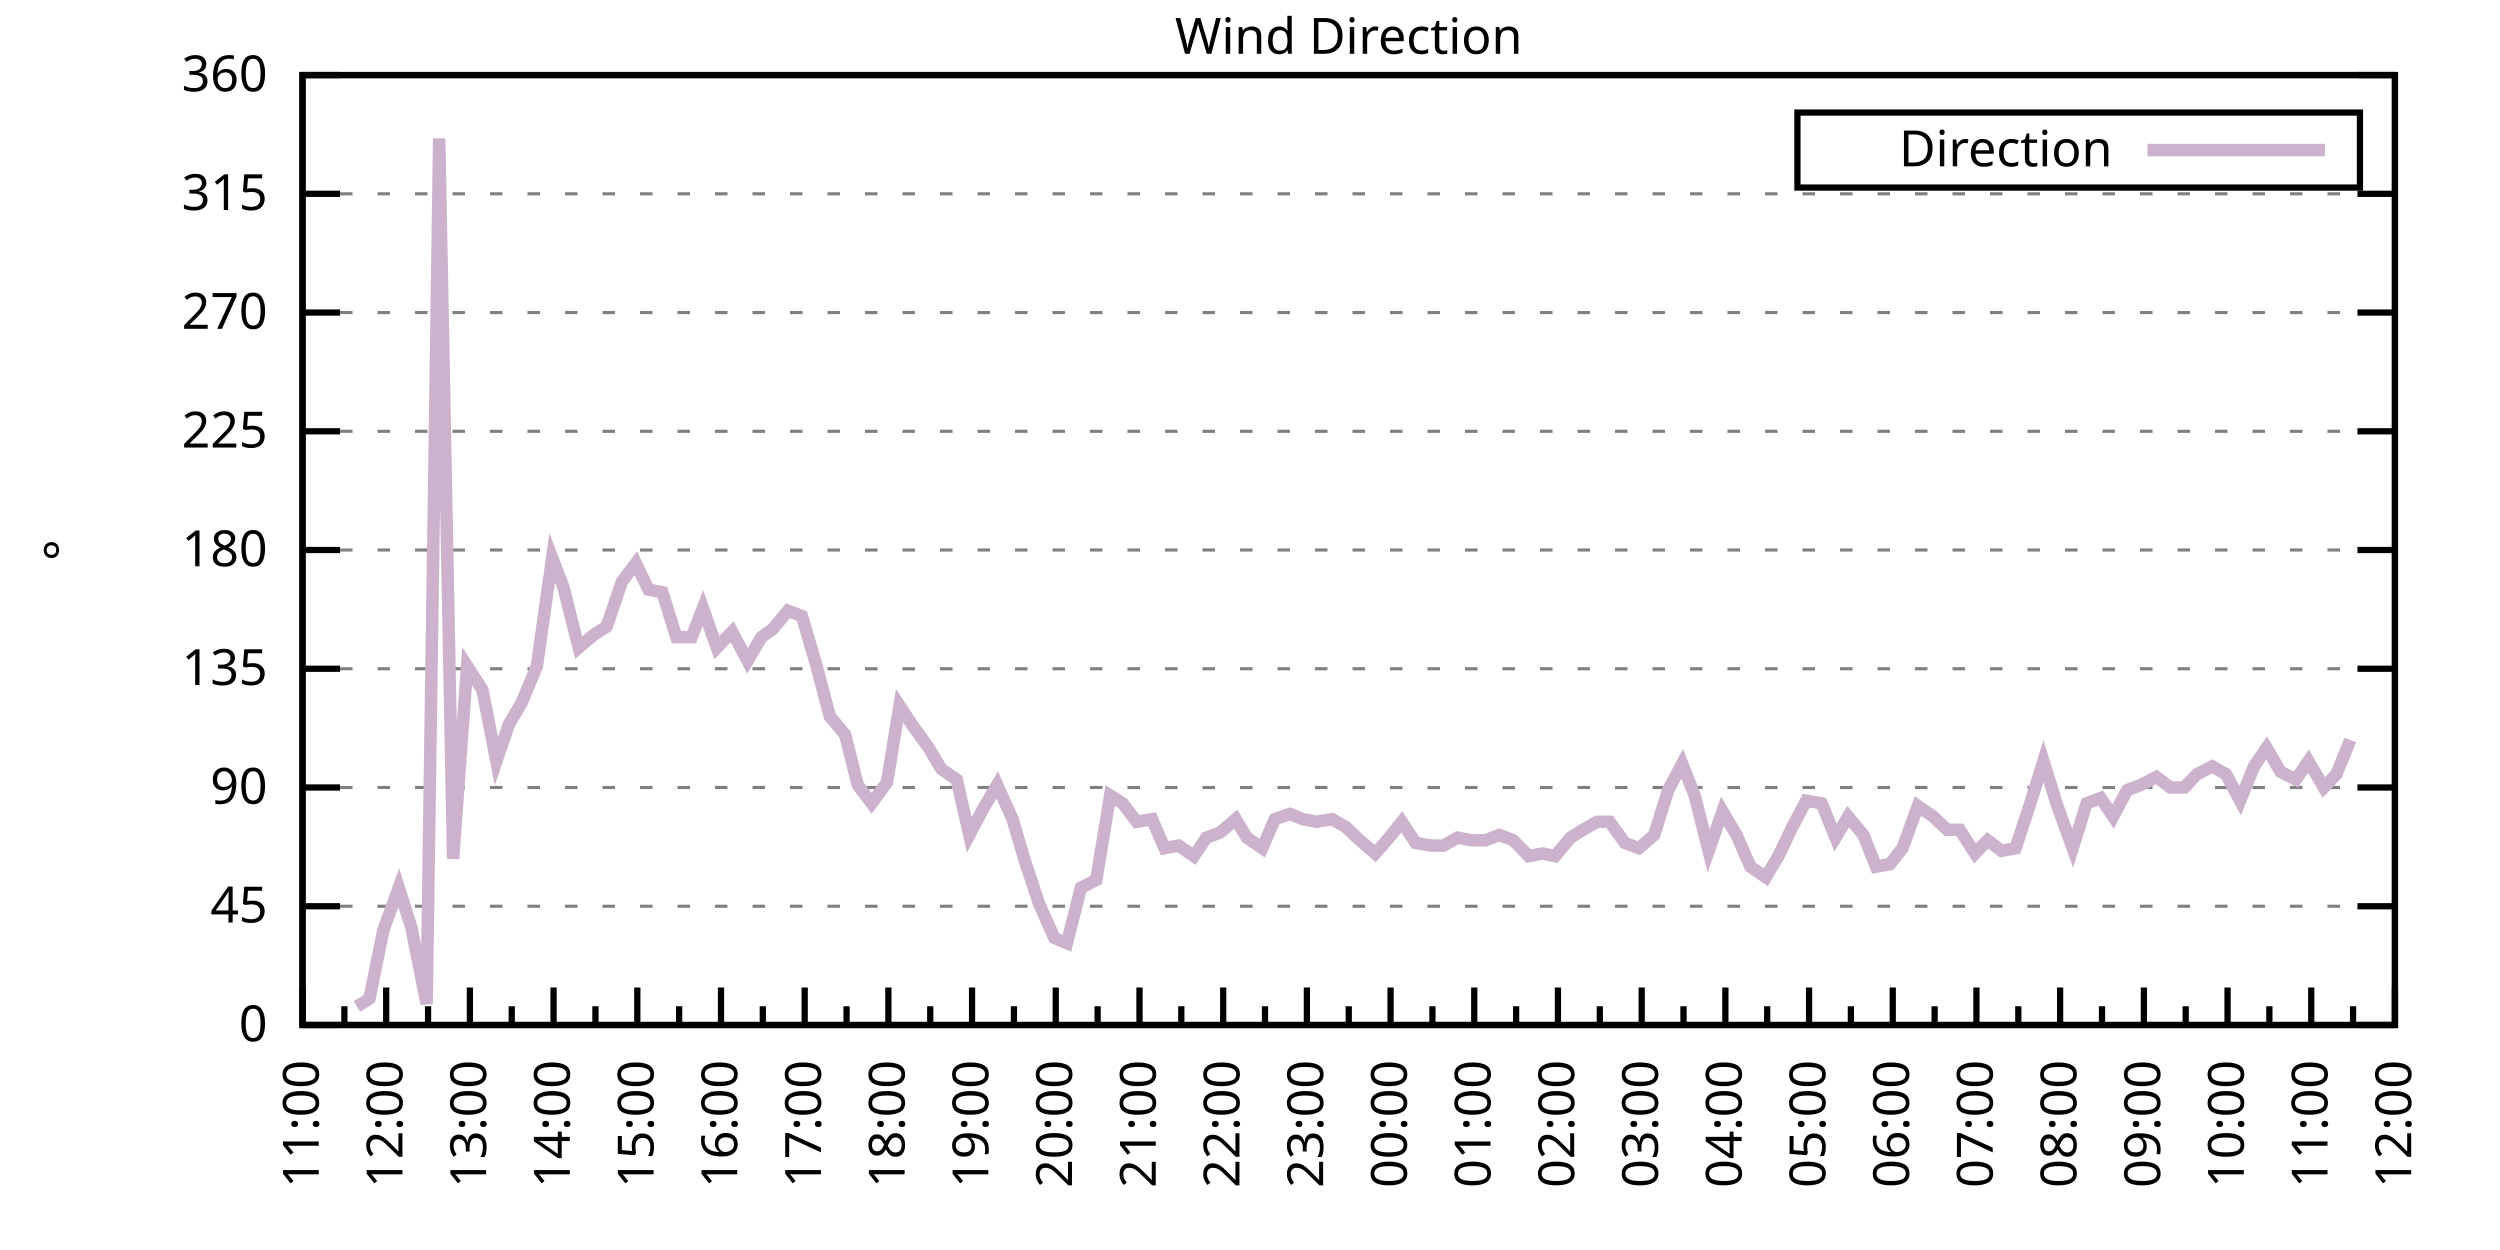
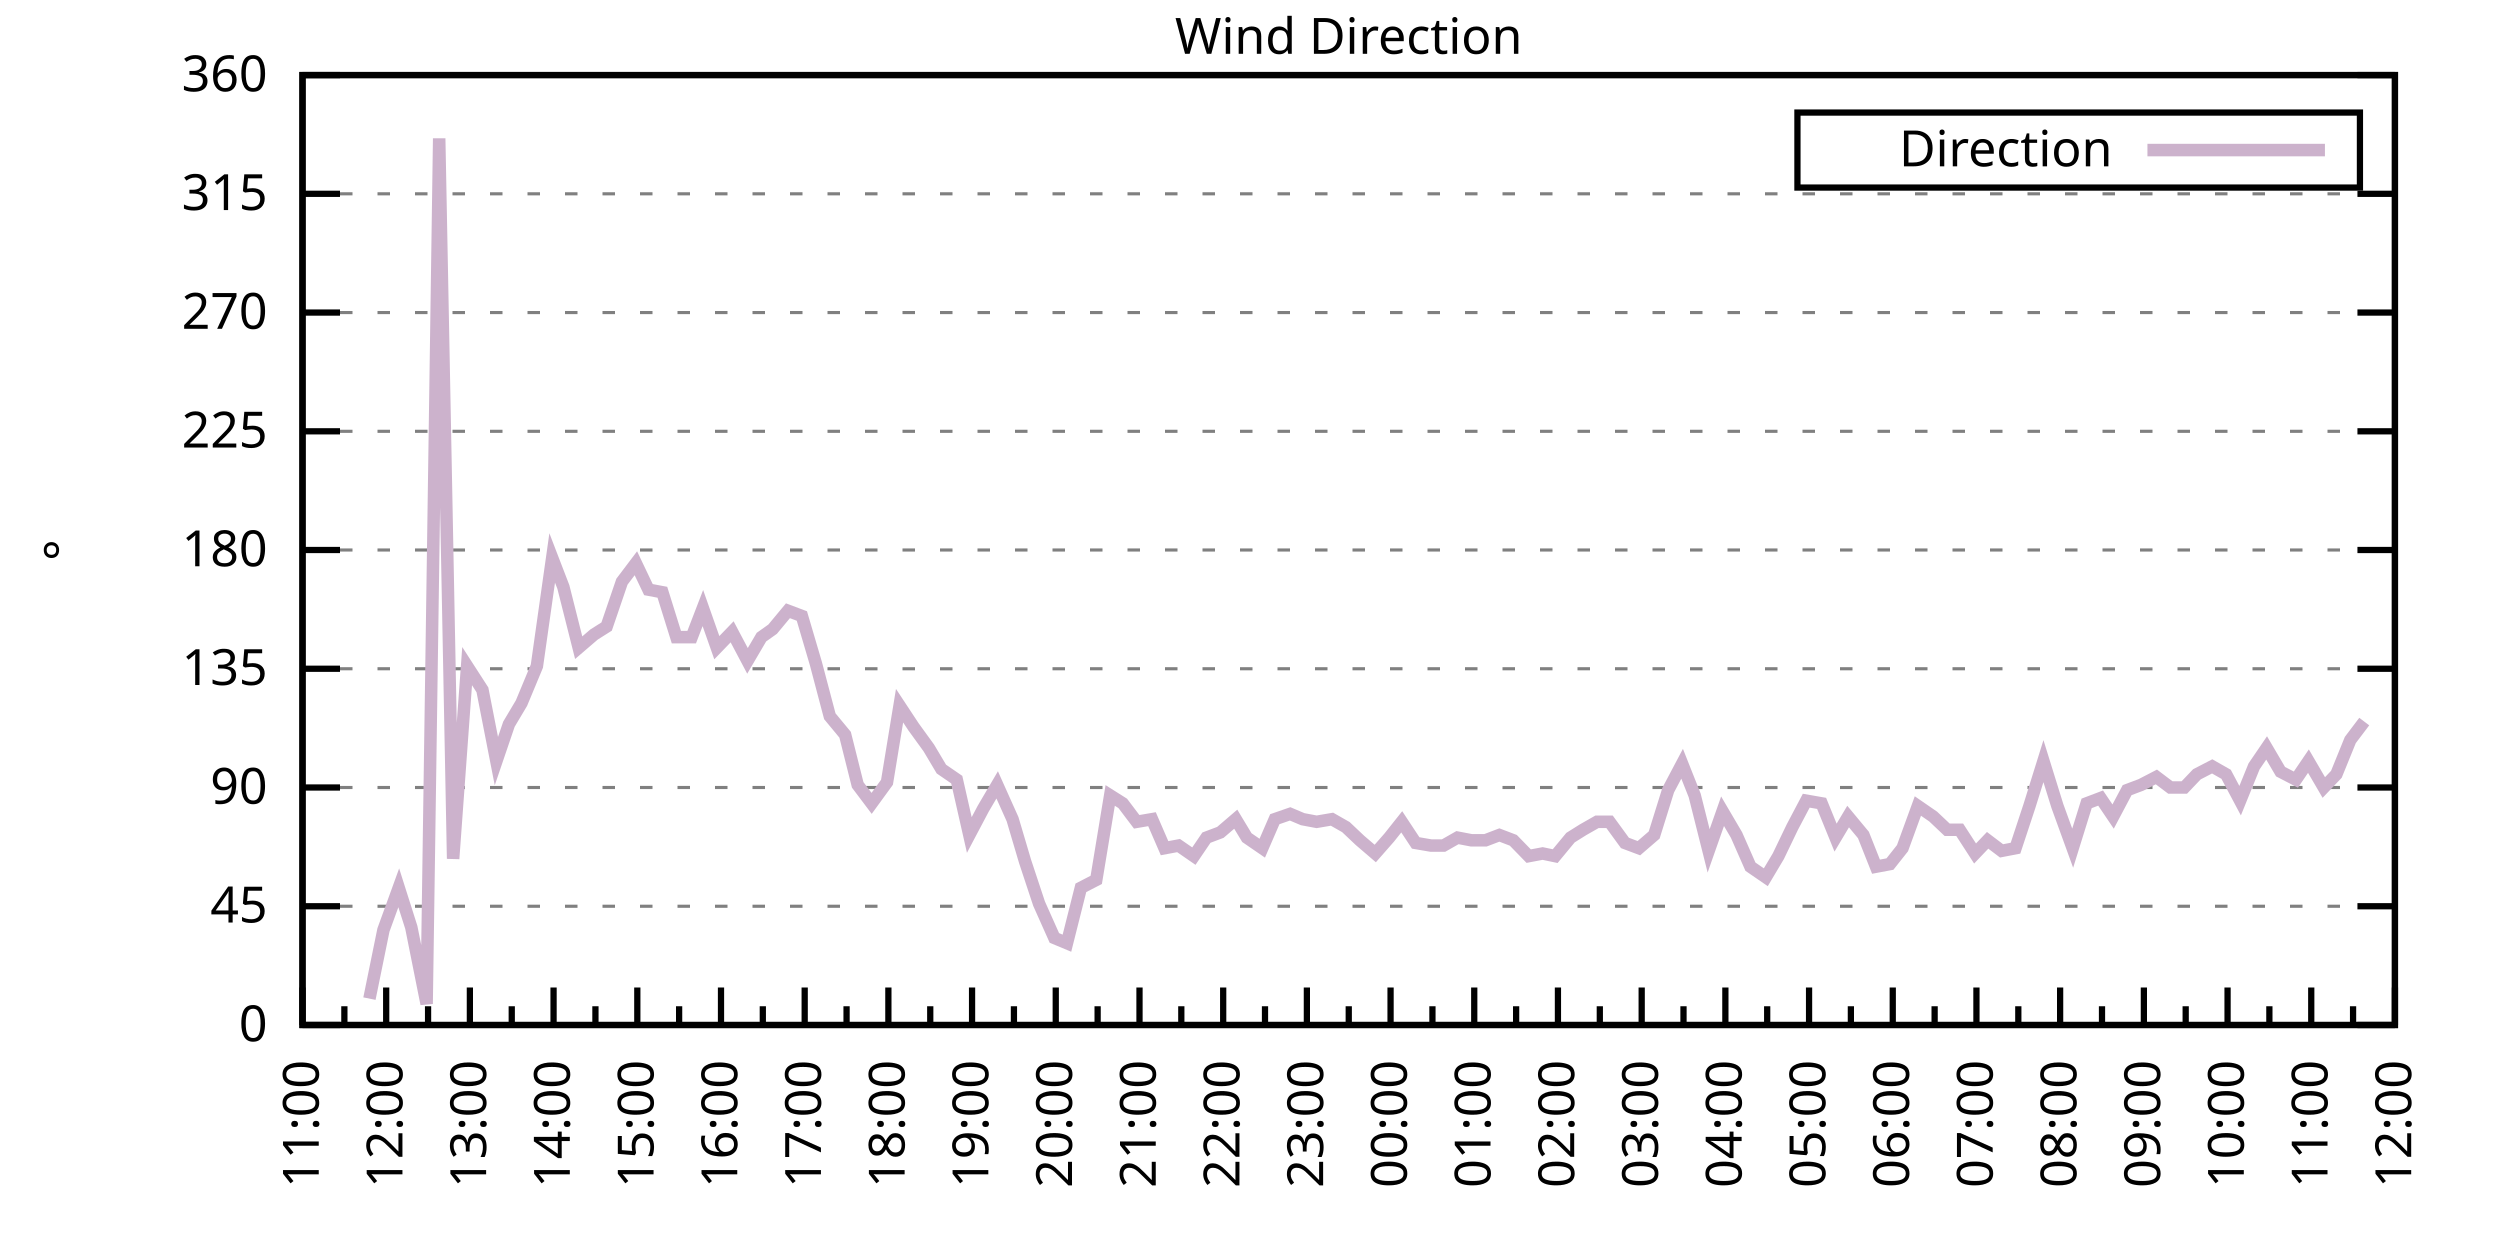
<svg xmlns="http://www.w3.org/2000/svg" xmlns:xlink="http://www.w3.org/1999/xlink" width="400" height="200" viewBox="0 0 400 200">
  <g id="gnuplot_canvas">
    <rect x="0" y="0" width="400" height="200" fill="none" />
    <defs>
      <circle id="gpDot" r="0.5" stroke-width="0.5" stroke="currentColor" />
      <path id="gpPt0" stroke-width="0.333" stroke="currentColor" d="M-1,0 h2 M0,-1 v2" />
      <path id="gpPt1" stroke-width="0.333" stroke="currentColor" d="M-1,-1 L1,1 M1,-1 L-1,1" />
      <path id="gpPt2" stroke-width="0.333" stroke="currentColor" d="M-1,0 L1,0 M0,-1 L0,1 M-1,-1 L1,1 M-1,1 L1,-1" />
      <rect id="gpPt3" stroke-width="0.333" stroke="currentColor" x="-1" y="-1" width="2" height="2" />
      <rect id="gpPt4" stroke-width="0.333" stroke="currentColor" fill="currentColor" x="-1" y="-1" width="2" height="2" />
      <circle id="gpPt5" stroke-width="0.333" stroke="currentColor" cx="0" cy="0" r="1" />
      <use xlink:href="#gpPt5" id="gpPt6" fill="currentColor" stroke="none" />
      <path id="gpPt7" stroke-width="0.333" stroke="currentColor" d="M0,-1.33 L-1.33,0.67 L1.33,0.67 z" />
      <use xlink:href="#gpPt7" id="gpPt8" fill="currentColor" stroke="none" />
      <use xlink:href="#gpPt7" id="gpPt9" stroke="currentColor" transform="rotate(180)" />
      <use xlink:href="#gpPt9" id="gpPt10" fill="currentColor" stroke="none" />
      <use xlink:href="#gpPt3" id="gpPt11" stroke="currentColor" transform="rotate(45)" />
      <use xlink:href="#gpPt11" id="gpPt12" fill="currentColor" stroke="none" />
      <path id="gpPt13" stroke-width="0.333" stroke="currentColor" d="M0,1.330 L1.265,0.411 L0.782,-1.067 L-0.782,-1.076 L-1.265,0.411 z" />
      <use xlink:href="#gpPt13" id="gpPt14" fill="currentColor" stroke="none" />
      <filter id="textbox" filterUnits="objectBoundingBox" x="0" y="0" height="1" width="1">
        <feFlood flood-color="white" flood-opacity="1" result="bgnd" />
        <feComposite in="SourceGraphic" in2="bgnd" operator="atop" />
      </filter>
      <filter id="greybox" filterUnits="objectBoundingBox" x="0" y="0" height="1" width="1">
        <feFlood flood-color="lightgrey" flood-opacity="1" result="grey" />
        <feComposite in="SourceGraphic" in2="grey" operator="atop" />
      </filter>
    </defs>
    <g fill="none" color="white" stroke="currentColor" stroke-width="1.00" stroke-linecap="butt" stroke-linejoin="miter">
</g>
    <g fill="none" color="black" stroke="currentColor" stroke-width="1.00" stroke-linecap="butt" stroke-linejoin="miter">
      <g stroke="none" shape-rendering="crispEdges">
        <polygon fill="rgb(255, 255, 255)" points="48.40,164.00 383.18,164.00 383.18,12.02 48.40,12.02 " />
      </g>
    </g>
    <g fill="none" color="black" stroke="currentColor" stroke-width="1.00" stroke-linecap="butt" stroke-linejoin="miter">
</g>
    <g fill="none" color="black" stroke="black" stroke-width="0.50" stroke-linecap="butt" stroke-linejoin="miter">
</g>
    <g fill="none" color="gray" stroke="currentColor" stroke-width="0.50" stroke-linecap="butt" stroke-linejoin="miter">
      <path stroke="gray" stroke-dasharray="2,4" class="gridline" d="M48.40,164.00 L383.19,164.00  " />
    </g>
    <g fill="none" color="gray" stroke="gray" stroke-width="1.00" stroke-linecap="butt" stroke-linejoin="miter">
</g>
    <g fill="none" color="black" stroke="currentColor" stroke-width="1.00" stroke-linecap="butt" stroke-linejoin="miter">
      <path stroke="black" d="M48.40,164.00 L54.40,164.00 M383.19,164.00 L377.19,164.00  " />
      <g transform="translate(42.80,166.60)" stroke="none" fill="black" font-family="Sans" font-size="8.00" text-anchor="end">
        <text>
          <tspan font-family="Sans"> 0</tspan>
        </text>
      </g>
    </g>
    <g fill="none" color="black" stroke="currentColor" stroke-width="1.00" stroke-linecap="butt" stroke-linejoin="miter">
</g>
    <g fill="none" color="black" stroke="black" stroke-width="0.50" stroke-linecap="butt" stroke-linejoin="miter">
</g>
    <g fill="none" color="gray" stroke="currentColor" stroke-width="0.50" stroke-linecap="butt" stroke-linejoin="miter">
      <path stroke="gray" stroke-dasharray="2,4" class="gridline" d="M48.40,145.00 L383.19,145.00  " />
    </g>
    <g fill="none" color="gray" stroke="gray" stroke-width="1.00" stroke-linecap="butt" stroke-linejoin="miter">
</g>
    <g fill="none" color="black" stroke="currentColor" stroke-width="1.00" stroke-linecap="butt" stroke-linejoin="miter">
      <path stroke="black" d="M48.40,145.00 L54.40,145.00 M383.19,145.00 L377.19,145.00  " />
      <g transform="translate(42.80,147.60)" stroke="none" fill="black" font-family="Sans" font-size="8.00" text-anchor="end">
        <text>
          <tspan font-family="Sans"> 45</tspan>
        </text>
      </g>
    </g>
    <g fill="none" color="black" stroke="currentColor" stroke-width="1.00" stroke-linecap="butt" stroke-linejoin="miter">
</g>
    <g fill="none" color="black" stroke="black" stroke-width="0.50" stroke-linecap="butt" stroke-linejoin="miter">
</g>
    <g fill="none" color="gray" stroke="currentColor" stroke-width="0.50" stroke-linecap="butt" stroke-linejoin="miter">
      <path stroke="gray" stroke-dasharray="2,4" class="gridline" d="M48.40,126.00 L383.19,126.00  " />
    </g>
    <g fill="none" color="gray" stroke="gray" stroke-width="1.00" stroke-linecap="butt" stroke-linejoin="miter">
</g>
    <g fill="none" color="black" stroke="currentColor" stroke-width="1.00" stroke-linecap="butt" stroke-linejoin="miter">
      <path stroke="black" d="M48.40,126.00 L54.40,126.00 M383.19,126.00 L377.19,126.00  " />
      <g transform="translate(42.80,128.60)" stroke="none" fill="black" font-family="Sans" font-size="8.00" text-anchor="end">
        <text>
          <tspan font-family="Sans"> 90</tspan>
        </text>
      </g>
    </g>
    <g fill="none" color="black" stroke="currentColor" stroke-width="1.00" stroke-linecap="butt" stroke-linejoin="miter">
</g>
    <g fill="none" color="black" stroke="black" stroke-width="0.50" stroke-linecap="butt" stroke-linejoin="miter">
</g>
    <g fill="none" color="gray" stroke="currentColor" stroke-width="0.50" stroke-linecap="butt" stroke-linejoin="miter">
      <path stroke="gray" stroke-dasharray="2,4" class="gridline" d="M48.40,107.00 L383.19,107.00  " />
    </g>
    <g fill="none" color="gray" stroke="gray" stroke-width="1.00" stroke-linecap="butt" stroke-linejoin="miter">
</g>
    <g fill="none" color="black" stroke="currentColor" stroke-width="1.00" stroke-linecap="butt" stroke-linejoin="miter">
      <path stroke="black" d="M48.40,107.00 L54.40,107.00 M383.19,107.00 L377.19,107.00  " />
      <g transform="translate(42.80,109.60)" stroke="none" fill="black" font-family="Sans" font-size="8.00" text-anchor="end">
        <text>
          <tspan font-family="Sans"> 135</tspan>
        </text>
      </g>
    </g>
    <g fill="none" color="black" stroke="currentColor" stroke-width="1.00" stroke-linecap="butt" stroke-linejoin="miter">
</g>
    <g fill="none" color="black" stroke="black" stroke-width="0.50" stroke-linecap="butt" stroke-linejoin="miter">
</g>
    <g fill="none" color="gray" stroke="currentColor" stroke-width="0.50" stroke-linecap="butt" stroke-linejoin="miter">
      <path stroke="gray" stroke-dasharray="2,4" class="gridline" d="M48.40,88.00 L383.19,88.00  " />
    </g>
    <g fill="none" color="gray" stroke="gray" stroke-width="1.00" stroke-linecap="butt" stroke-linejoin="miter">
</g>
    <g fill="none" color="black" stroke="currentColor" stroke-width="1.00" stroke-linecap="butt" stroke-linejoin="miter">
      <path stroke="black" d="M48.40,88.00 L54.40,88.00 M383.19,88.00 L377.19,88.00  " />
      <g transform="translate(42.80,90.60)" stroke="none" fill="black" font-family="Sans" font-size="8.00" text-anchor="end">
        <text>
          <tspan font-family="Sans"> 180</tspan>
        </text>
      </g>
    </g>
    <g fill="none" color="black" stroke="currentColor" stroke-width="1.00" stroke-linecap="butt" stroke-linejoin="miter">
</g>
    <g fill="none" color="black" stroke="black" stroke-width="0.50" stroke-linecap="butt" stroke-linejoin="miter">
</g>
    <g fill="none" color="gray" stroke="currentColor" stroke-width="0.50" stroke-linecap="butt" stroke-linejoin="miter">
      <path stroke="gray" stroke-dasharray="2,4" class="gridline" d="M48.40,69.01 L383.19,69.01  " />
    </g>
    <g fill="none" color="gray" stroke="gray" stroke-width="1.00" stroke-linecap="butt" stroke-linejoin="miter">
</g>
    <g fill="none" color="black" stroke="currentColor" stroke-width="1.00" stroke-linecap="butt" stroke-linejoin="miter">
      <path stroke="black" d="M48.40,69.01 L54.40,69.01 M383.19,69.01 L377.19,69.01  " />
      <g transform="translate(42.80,71.61)" stroke="none" fill="black" font-family="Sans" font-size="8.00" text-anchor="end">
        <text>
          <tspan font-family="Sans"> 225</tspan>
        </text>
      </g>
    </g>
    <g fill="none" color="black" stroke="currentColor" stroke-width="1.00" stroke-linecap="butt" stroke-linejoin="miter">
</g>
    <g fill="none" color="black" stroke="black" stroke-width="0.50" stroke-linecap="butt" stroke-linejoin="miter">
</g>
    <g fill="none" color="gray" stroke="currentColor" stroke-width="0.50" stroke-linecap="butt" stroke-linejoin="miter">
      <path stroke="gray" stroke-dasharray="2,4" class="gridline" d="M48.40,50.01 L383.19,50.01  " />
    </g>
    <g fill="none" color="gray" stroke="gray" stroke-width="1.00" stroke-linecap="butt" stroke-linejoin="miter">
</g>
    <g fill="none" color="black" stroke="currentColor" stroke-width="1.00" stroke-linecap="butt" stroke-linejoin="miter">
      <path stroke="black" d="M48.40,50.01 L54.40,50.01 M383.19,50.01 L377.19,50.01  " />
      <g transform="translate(42.80,52.61)" stroke="none" fill="black" font-family="Sans" font-size="8.00" text-anchor="end">
        <text>
          <tspan font-family="Sans"> 270</tspan>
        </text>
      </g>
    </g>
    <g fill="none" color="black" stroke="currentColor" stroke-width="1.00" stroke-linecap="butt" stroke-linejoin="miter">
</g>
    <g fill="none" color="black" stroke="black" stroke-width="0.50" stroke-linecap="butt" stroke-linejoin="miter">
</g>
    <g fill="none" color="gray" stroke="currentColor" stroke-width="0.50" stroke-linecap="butt" stroke-linejoin="miter">
      <path stroke="gray" stroke-dasharray="2,4" class="gridline" d="M48.40,31.01 L383.19,31.01  " />
    </g>
    <g fill="none" color="gray" stroke="gray" stroke-width="1.00" stroke-linecap="butt" stroke-linejoin="miter">
</g>
    <g fill="none" color="black" stroke="currentColor" stroke-width="1.00" stroke-linecap="butt" stroke-linejoin="miter">
      <path stroke="black" d="M48.40,31.01 L54.40,31.01 M383.19,31.01 L377.19,31.01  " />
      <g transform="translate(42.80,33.61)" stroke="none" fill="black" font-family="Sans" font-size="8.00" text-anchor="end">
        <text>
          <tspan font-family="Sans"> 315</tspan>
        </text>
      </g>
    </g>
    <g fill="none" color="black" stroke="currentColor" stroke-width="1.00" stroke-linecap="butt" stroke-linejoin="miter">
</g>
    <g fill="none" color="black" stroke="black" stroke-width="0.50" stroke-linecap="butt" stroke-linejoin="miter">
</g>
    <g fill="none" color="gray" stroke="currentColor" stroke-width="0.50" stroke-linecap="butt" stroke-linejoin="miter">
      <path stroke="gray" stroke-dasharray="2,4" class="gridline" d="M48.40,12.01 L383.19,12.01  " />
    </g>
    <g fill="none" color="gray" stroke="gray" stroke-width="1.00" stroke-linecap="butt" stroke-linejoin="miter">
</g>
    <g fill="none" color="black" stroke="currentColor" stroke-width="1.00" stroke-linecap="butt" stroke-linejoin="miter">
      <path stroke="black" d="M48.40,12.01 L54.40,12.01 M383.19,12.01 L377.19,12.01  " />
      <g transform="translate(42.80,14.61)" stroke="none" fill="black" font-family="Sans" font-size="8.00" text-anchor="end">
        <text>
          <tspan font-family="Sans"> 360</tspan>
        </text>
      </g>
    </g>
    <g fill="none" color="black" stroke="currentColor" stroke-width="1.00" stroke-linecap="butt" stroke-linejoin="miter">
      <path stroke="black" d="M48.40,164.00 L48.40,158.00  " />
      <g transform="translate(51.00,169.60) rotate(270)" stroke="none" fill="black" font-family="Sans" font-size="8.00" text-anchor="end">
        <text>
          <tspan font-family="Sans">11:00</tspan>
        </text>
      </g>
    </g>
    <g fill="none" color="black" stroke="currentColor" stroke-width="1.00" stroke-linecap="butt" stroke-linejoin="miter">
      <path stroke="black" d="M55.10,164.00 L55.10,161.00 M61.79,164.00 L61.79,158.00  " />
      <g transform="translate(64.39,169.60) rotate(270)" stroke="none" fill="black" font-family="Sans" font-size="8.00" text-anchor="end">
        <text>
          <tspan font-family="Sans">12:00</tspan>
        </text>
      </g>
    </g>
    <g fill="none" color="black" stroke="currentColor" stroke-width="1.00" stroke-linecap="butt" stroke-linejoin="miter">
      <path stroke="black" d="M68.49,164.00 L68.49,161.00 M75.18,164.00 L75.18,158.00  " />
      <g transform="translate(77.78,169.60) rotate(270)" stroke="none" fill="black" font-family="Sans" font-size="8.00" text-anchor="end">
        <text>
          <tspan font-family="Sans">13:00</tspan>
        </text>
      </g>
    </g>
    <g fill="none" color="black" stroke="currentColor" stroke-width="1.00" stroke-linecap="butt" stroke-linejoin="miter">
      <path stroke="black" d="M81.88,164.00 L81.88,161.00 M88.57,164.00 L88.57,158.00  " />
      <g transform="translate(91.17,169.60) rotate(270)" stroke="none" fill="black" font-family="Sans" font-size="8.00" text-anchor="end">
        <text>
          <tspan font-family="Sans">14:00</tspan>
        </text>
      </g>
    </g>
    <g fill="none" color="black" stroke="currentColor" stroke-width="1.00" stroke-linecap="butt" stroke-linejoin="miter">
      <path stroke="black" d="M95.27,164.00 L95.27,161.00 M101.97,164.00 L101.97,158.00  " />
      <g transform="translate(104.57,169.60) rotate(270)" stroke="none" fill="black" font-family="Sans" font-size="8.00" text-anchor="end">
        <text>
          <tspan font-family="Sans">15:00</tspan>
        </text>
      </g>
    </g>
    <g fill="none" color="black" stroke="currentColor" stroke-width="1.00" stroke-linecap="butt" stroke-linejoin="miter">
      <path stroke="black" d="M108.66,164.00 L108.66,161.00 M115.36,164.00 L115.36,158.00  " />
      <g transform="translate(117.96,169.60) rotate(270)" stroke="none" fill="black" font-family="Sans" font-size="8.00" text-anchor="end">
        <text>
          <tspan font-family="Sans">16:00</tspan>
        </text>
      </g>
    </g>
    <g fill="none" color="black" stroke="currentColor" stroke-width="1.00" stroke-linecap="butt" stroke-linejoin="miter">
      <path stroke="black" d="M122.05,164.00 L122.05,161.00 M128.75,164.00 L128.75,158.00  " />
      <g transform="translate(131.35,169.60) rotate(270)" stroke="none" fill="black" font-family="Sans" font-size="8.00" text-anchor="end">
        <text>
          <tspan font-family="Sans">17:00</tspan>
        </text>
      </g>
    </g>
    <g fill="none" color="black" stroke="currentColor" stroke-width="1.00" stroke-linecap="butt" stroke-linejoin="miter">
      <path stroke="black" d="M135.45,164.00 L135.45,161.00 M142.14,164.00 L142.14,158.00  " />
      <g transform="translate(144.74,169.60) rotate(270)" stroke="none" fill="black" font-family="Sans" font-size="8.00" text-anchor="end">
        <text>
          <tspan font-family="Sans">18:00</tspan>
        </text>
      </g>
    </g>
    <g fill="none" color="black" stroke="currentColor" stroke-width="1.00" stroke-linecap="butt" stroke-linejoin="miter">
      <path stroke="black" d="M148.84,164.00 L148.84,161.00 M155.53,164.00 L155.53,158.00  " />
      <g transform="translate(158.13,169.60) rotate(270)" stroke="none" fill="black" font-family="Sans" font-size="8.00" text-anchor="end">
        <text>
          <tspan font-family="Sans">19:00</tspan>
        </text>
      </g>
    </g>
    <g fill="none" color="black" stroke="currentColor" stroke-width="1.00" stroke-linecap="butt" stroke-linejoin="miter">
      <path stroke="black" d="M162.23,164.00 L162.23,161.00 M168.92,164.00 L168.92,158.00  " />
      <g transform="translate(171.52,169.60) rotate(270)" stroke="none" fill="black" font-family="Sans" font-size="8.00" text-anchor="end">
        <text>
          <tspan font-family="Sans">20:00</tspan>
        </text>
      </g>
    </g>
    <g fill="none" color="black" stroke="currentColor" stroke-width="1.00" stroke-linecap="butt" stroke-linejoin="miter">
      <path stroke="black" d="M175.62,164.00 L175.62,161.00 M182.32,164.00 L182.32,158.00  " />
      <g transform="translate(184.92,169.60) rotate(270)" stroke="none" fill="black" font-family="Sans" font-size="8.00" text-anchor="end">
        <text>
          <tspan font-family="Sans">21:00</tspan>
        </text>
      </g>
    </g>
    <g fill="none" color="black" stroke="currentColor" stroke-width="1.00" stroke-linecap="butt" stroke-linejoin="miter">
      <path stroke="black" d="M189.01,164.00 L189.01,161.00 M195.71,164.00 L195.71,158.00  " />
      <g transform="translate(198.31,169.60) rotate(270)" stroke="none" fill="black" font-family="Sans" font-size="8.00" text-anchor="end">
        <text>
          <tspan font-family="Sans">22:00</tspan>
        </text>
      </g>
    </g>
    <g fill="none" color="black" stroke="currentColor" stroke-width="1.00" stroke-linecap="butt" stroke-linejoin="miter">
      <path stroke="black" d="M202.40,164.00 L202.40,161.00 M209.10,164.00 L209.10,158.00  " />
      <g transform="translate(211.70,169.60) rotate(270)" stroke="none" fill="black" font-family="Sans" font-size="8.00" text-anchor="end">
        <text>
          <tspan font-family="Sans">23:00</tspan>
        </text>
      </g>
    </g>
    <g fill="none" color="black" stroke="currentColor" stroke-width="1.00" stroke-linecap="butt" stroke-linejoin="miter">
      <path stroke="black" d="M215.80,164.00 L215.80,161.00 M222.49,164.00 L222.49,158.00  " />
      <g transform="translate(225.09,169.60) rotate(270)" stroke="none" fill="black" font-family="Sans" font-size="8.00" text-anchor="end">
        <text>
          <tspan font-family="Sans">00:00</tspan>
        </text>
      </g>
    </g>
    <g fill="none" color="black" stroke="currentColor" stroke-width="1.00" stroke-linecap="butt" stroke-linejoin="miter">
      <path stroke="black" d="M229.19,164.00 L229.19,161.00 M235.88,164.00 L235.88,158.00  " />
      <g transform="translate(238.48,169.60) rotate(270)" stroke="none" fill="black" font-family="Sans" font-size="8.00" text-anchor="end">
        <text>
          <tspan font-family="Sans">01:00</tspan>
        </text>
      </g>
    </g>
    <g fill="none" color="black" stroke="currentColor" stroke-width="1.00" stroke-linecap="butt" stroke-linejoin="miter">
      <path stroke="black" d="M242.58,164.00 L242.58,161.00 M249.27,164.00 L249.27,158.00  " />
      <g transform="translate(251.87,169.60) rotate(270)" stroke="none" fill="black" font-family="Sans" font-size="8.00" text-anchor="end">
        <text>
          <tspan font-family="Sans">02:00</tspan>
        </text>
      </g>
    </g>
    <g fill="none" color="black" stroke="currentColor" stroke-width="1.00" stroke-linecap="butt" stroke-linejoin="miter">
      <path stroke="black" d="M255.97,164.00 L255.97,161.00 M262.67,164.00 L262.67,158.00  " />
      <g transform="translate(265.27,169.60) rotate(270)" stroke="none" fill="black" font-family="Sans" font-size="8.00" text-anchor="end">
        <text>
          <tspan font-family="Sans">03:00</tspan>
        </text>
      </g>
    </g>
    <g fill="none" color="black" stroke="currentColor" stroke-width="1.00" stroke-linecap="butt" stroke-linejoin="miter">
      <path stroke="black" d="M269.36,164.00 L269.36,161.00 M276.06,164.00 L276.06,158.00  " />
      <g transform="translate(278.66,169.60) rotate(270)" stroke="none" fill="black" font-family="Sans" font-size="8.00" text-anchor="end">
        <text>
          <tspan font-family="Sans">04:00</tspan>
        </text>
      </g>
    </g>
    <g fill="none" color="black" stroke="currentColor" stroke-width="1.00" stroke-linecap="butt" stroke-linejoin="miter">
      <path stroke="black" d="M282.75,164.00 L282.75,161.00 M289.45,164.00 L289.45,158.00  " />
      <g transform="translate(292.05,169.60) rotate(270)" stroke="none" fill="black" font-family="Sans" font-size="8.00" text-anchor="end">
        <text>
          <tspan font-family="Sans">05:00</tspan>
        </text>
      </g>
    </g>
    <g fill="none" color="black" stroke="currentColor" stroke-width="1.00" stroke-linecap="butt" stroke-linejoin="miter">
      <path stroke="black" d="M296.14,164.00 L296.14,161.00 M302.84,164.00 L302.84,158.00  " />
      <g transform="translate(305.44,169.60) rotate(270)" stroke="none" fill="black" font-family="Sans" font-size="8.00" text-anchor="end">
        <text>
          <tspan font-family="Sans">06:00</tspan>
        </text>
      </g>
    </g>
    <g fill="none" color="black" stroke="currentColor" stroke-width="1.00" stroke-linecap="butt" stroke-linejoin="miter">
      <path stroke="black" d="M309.54,164.00 L309.54,161.00 M316.23,164.00 L316.23,158.00  " />
      <g transform="translate(318.83,169.60) rotate(270)" stroke="none" fill="black" font-family="Sans" font-size="8.00" text-anchor="end">
        <text>
          <tspan font-family="Sans">07:00</tspan>
        </text>
      </g>
    </g>
    <g fill="none" color="black" stroke="currentColor" stroke-width="1.00" stroke-linecap="butt" stroke-linejoin="miter">
      <path stroke="black" d="M322.93,164.00 L322.93,161.00 M329.62,164.00 L329.62,158.00  " />
      <g transform="translate(332.22,169.60) rotate(270)" stroke="none" fill="black" font-family="Sans" font-size="8.00" text-anchor="end">
        <text>
          <tspan font-family="Sans">08:00</tspan>
        </text>
      </g>
    </g>
    <g fill="none" color="black" stroke="currentColor" stroke-width="1.00" stroke-linecap="butt" stroke-linejoin="miter">
      <path stroke="black" d="M336.32,164.00 L336.32,161.00 M343.02,164.00 L343.02,158.00  " />
      <g transform="translate(345.62,169.60) rotate(270)" stroke="none" fill="black" font-family="Sans" font-size="8.00" text-anchor="end">
        <text>
          <tspan font-family="Sans">09:00</tspan>
        </text>
      </g>
    </g>
    <g fill="none" color="black" stroke="currentColor" stroke-width="1.00" stroke-linecap="butt" stroke-linejoin="miter">
      <path stroke="black" d="M349.71,164.00 L349.71,161.00 M356.41,164.00 L356.41,158.00  " />
      <g transform="translate(359.01,169.60) rotate(270)" stroke="none" fill="black" font-family="Sans" font-size="8.00" text-anchor="end">
        <text>
          <tspan font-family="Sans">10:00</tspan>
        </text>
      </g>
    </g>
    <g fill="none" color="black" stroke="currentColor" stroke-width="1.00" stroke-linecap="butt" stroke-linejoin="miter">
      <path stroke="black" d="M363.10,164.00 L363.10,161.00 M369.80,164.00 L369.80,158.00  " />
      <g transform="translate(372.40,169.60) rotate(270)" stroke="none" fill="black" font-family="Sans" font-size="8.00" text-anchor="end">
        <text>
          <tspan font-family="Sans">11:00</tspan>
        </text>
      </g>
    </g>
    <g fill="none" color="black" stroke="currentColor" stroke-width="1.00" stroke-linecap="butt" stroke-linejoin="miter">
      <path stroke="black" d="M376.49,164.00 L376.49,161.00 M383.19,164.00 L383.19,158.00  " />
      <g transform="translate(385.79,169.60) rotate(270)" stroke="none" fill="black" font-family="Sans" font-size="8.00" text-anchor="end">
        <text>
          <tspan font-family="Sans">12:00</tspan>
        </text>
      </g>
    </g>
    <g fill="none" color="black" stroke="currentColor" stroke-width="1.00" stroke-linecap="butt" stroke-linejoin="miter">
</g>
    <g fill="none" color="black" stroke="currentColor" stroke-width="1.00" stroke-linecap="butt" stroke-linejoin="miter">
      <path stroke="black" d="M48.40,12.01 L48.40,164.00 L383.19,164.00 L383.19,12.01 L48.40,12.01 Z  " />
    </g>
    <g fill="none" color="black" stroke="currentColor" stroke-width="1.00" stroke-linecap="butt" stroke-linejoin="miter">
      <g transform="translate(12.80,88.01) rotate(270)" stroke="none" fill="black" font-family="Sans" font-size="8.00" text-anchor="middle">
        <text>
          <tspan font-family="Sans">°</tspan>
        </text>
      </g>
    </g>
    <g fill="none" color="black" stroke="currentColor" stroke-width="1.00" stroke-linecap="butt" stroke-linejoin="miter">
</g>
    <g fill="none" color="black" stroke="currentColor" stroke-width="1.00" stroke-linecap="butt" stroke-linejoin="miter">
      <path stroke="black" d="M287.59,30.01 L287.59,18.01 L377.59,18.01 L377.59,30.01 L287.59,30.01 Z  " />
    </g>
    <g id="Wind_direction_plot_1">
      <g fill="none" color="white" stroke="black" stroke-width="2.00" stroke-linecap="butt" stroke-linejoin="miter">
</g>
      <g fill="none" color="black" stroke="currentColor" stroke-width="2.00" stroke-linecap="butt" stroke-linejoin="miter">
        <g transform="translate(337.99,26.61)" stroke="none" fill="black" font-family="Sans" font-size="8.00" text-anchor="end">
          <text>
            <tspan font-family="Sans">Direction</tspan>
          </text>
        </g>
      </g>
      <g fill="none" color="black" stroke="currentColor" stroke-width="2.00" stroke-linecap="butt" stroke-linejoin="miter">
-         <path stroke="rgb(204, 178, 204)" d="M343.59,24.01 L371.99,24.01 M57.10,161.04 L59.11,159.78 L61.35,148.80 L63.80,142.05 L65.81,148.38 L68.26,160.62   L70.27,22.14 L72.50,137.40 L74.74,106.58 L77.19,110.38 L79.42,121.78 L81.43,115.87 L83.44,112.49 L85.90,106.58   L88.35,89.27 L90.14,93.92 L92.59,103.63 L95.05,101.52 L97.06,100.25 L99.51,93.07 L101.74,90.12 L103.75,94.34   L105.98,94.76 L108.22,101.94 L110.67,101.94 L112.46,97.29 L114.69,103.63 L117.14,101.09 L119.60,105.74 L121.83,101.94   L123.62,100.67 L126.07,97.72 L128.30,98.56 L130.54,106.16 L132.77,114.60 L135.22,117.56 L137.23,125.58 L139.46,128.54   L141.92,125.16 L143.93,112.91 L146.16,116.29 L148.61,119.67 L150.62,123.05 L153.08,124.74 L155.09,133.60 L157.32,129.38   L159.55,125.58 L162.01,131.07 L164.01,137.82 L166.25,144.58 L168.70,150.07 L170.71,150.91 L172.94,142.05 L175.40,140.78   L177.63,127.27 L179.64,128.54 L181.87,131.49 L184.32,131.07 L186.33,135.71 L188.57,135.29 L191.02,136.98 L193.03,134.02   L195.26,133.18 L197.72,131.07 L199.50,134.02 L201.96,135.71 L203.97,131.07 L206.42,130.22 L208.43,131.07 L210.66,131.49   L213.12,131.07 L215.35,132.34 L217.58,134.45 L220.04,136.56 L222.27,134.02 L224.28,131.49 L226.51,134.87 L228.96,135.29   L230.97,135.29 L233.20,134.02 L235.44,134.45 L237.67,134.45 L239.90,133.60 L242.13,134.45 L244.59,136.98 L246.82,136.56   L248.83,136.98 L251.28,134.02 L253.29,132.76 L255.52,131.49 L257.53,131.49 L259.99,134.87 L262.22,135.71 L264.67,133.60   L266.91,126.42 L269.14,122.20 L271.15,127.27 L273.38,136.14 L275.61,129.80 L277.84,133.60 L280.07,138.67 L282.53,140.36   L284.54,136.98 L286.77,132.34 L289.00,128.11 L291.46,128.54 L293.69,134.02 L295.70,130.65 L298.15,133.60 L300.16,138.67   L302.39,138.25 L304.40,135.71 L306.86,128.96 L309.31,130.65 L311.54,132.76 L313.55,132.76 L316.01,136.56 L318.02,134.45   L320.25,136.14 L322.48,135.71 L324.71,128.96 L326.95,121.78 L329.18,128.96 L331.63,135.71 L333.86,128.54 L336.10,127.69   L338.10,130.65 L340.34,126.42 L342.57,125.58 L345.02,124.31 L347.26,126.00 L349.49,126.00 L351.50,123.89 L353.95,122.62   L356.18,123.89 L358.42,128.11 L360.65,122.62 L362.66,119.67 L364.89,123.47 L367.34,124.74 L369.35,121.78 L371.81,126.00   L373.82,123.89 L376.05,118.40  " />
+         <path stroke="rgb(204, 178, 204)" d="M343.59,24.01 L371.99,24.01 M59.11,159.78 L61.35,148.80 L63.80,142.05 L65.81,148.38 L68.26,160.62 L70.27,22.14   L72.50,137.40 L74.74,106.58 L77.19,110.38 L79.42,121.78 L81.43,115.87 L83.44,112.49 L85.90,106.58 L88.35,89.27   L90.14,93.92 L92.59,103.63 L95.05,101.52 L97.06,100.25 L99.51,93.07 L101.74,90.12 L103.75,94.34 L105.98,94.76   L108.22,101.94 L110.67,101.94 L112.46,97.29 L114.69,103.63 L117.14,101.09 L119.60,105.74 L121.83,101.94 L123.62,100.67   L126.07,97.72 L128.30,98.56 L130.54,106.16 L132.77,114.60 L135.22,117.56 L137.23,125.58 L139.46,128.54 L141.92,125.16   L143.93,112.91 L146.16,116.29 L148.61,119.67 L150.62,123.05 L153.08,124.74 L155.09,133.60 L157.32,129.38 L159.55,125.58   L162.01,131.07 L164.01,137.82 L166.25,144.58 L168.70,150.07 L170.71,150.91 L172.94,142.05 L175.40,140.78 L177.63,127.27   L179.64,128.54 L181.87,131.49 L184.32,131.07 L186.33,135.71 L188.57,135.29 L191.02,136.98 L193.03,134.02 L195.26,133.18   L197.72,131.07 L199.50,134.02 L201.96,135.71 L203.97,131.07 L206.42,130.22 L208.43,131.07 L210.66,131.49 L213.12,131.07   L215.35,132.34 L217.58,134.45 L220.04,136.56 L222.27,134.02 L224.28,131.49 L226.51,134.87 L228.96,135.29 L230.97,135.29   L233.20,134.02 L235.44,134.45 L237.67,134.45 L239.90,133.60 L242.13,134.45 L244.59,136.98 L246.82,136.56 L248.83,136.98   L251.28,134.02 L253.29,132.76 L255.52,131.49 L257.53,131.49 L259.99,134.87 L262.22,135.71 L264.67,133.60 L266.91,126.42   L269.14,122.20 L271.15,127.27 L273.38,136.14 L275.61,129.80 L277.84,133.60 L280.07,138.67 L282.53,140.36 L284.54,136.98   L286.77,132.34 L289.00,128.11 L291.46,128.54 L293.69,134.02 L295.70,130.65 L298.15,133.60 L300.16,138.67 L302.39,138.25   L304.40,135.71 L306.86,128.96 L309.31,130.65 L311.54,132.76 L313.55,132.76 L316.01,136.56 L318.02,134.45 L320.25,136.14   L322.48,135.71 L324.71,128.96 L326.95,121.78 L329.18,128.96 L331.63,135.71 L333.86,128.54 L336.10,127.69 L338.10,130.65   L340.34,126.42 L342.57,125.58 L345.02,124.31 L347.26,126.00 L349.49,126.00 L351.50,123.89 L353.95,122.62 L356.18,123.89   L358.42,128.11 L360.65,122.62 L362.66,119.67 L364.89,123.47 L367.34,124.74 L369.35,121.78 L371.81,126.00 L373.82,123.89   L376.05,118.40 L378.28,115.45  " />
      </g>
    </g>
    <g fill="none" color="black" stroke="currentColor" stroke-width="2.00" stroke-linecap="butt" stroke-linejoin="miter">
</g>
    <g fill="none" color="black" stroke="black" stroke-width="1.00" stroke-linecap="butt" stroke-linejoin="miter">
</g>
    <g fill="none" color="black" stroke="currentColor" stroke-width="1.00" stroke-linecap="butt" stroke-linejoin="miter">
      <path stroke="black" d="M48.40,12.01 L48.40,164.00 L383.19,164.00 L383.19,12.01 L48.40,12.01 Z  " />
    </g>
    <g fill="none" color="black" stroke="currentColor" stroke-width="1.00" stroke-linecap="butt" stroke-linejoin="miter">
      <g transform="translate(215.79,8.61)" stroke="none" fill="black" font-family="Sans" font-size="8.00" text-anchor="middle">
        <text>
          <tspan font-family="Sans">Wind Direction</tspan>
        </text>
      </g>
    </g>
    <g fill="none" color="black" stroke="currentColor" stroke-width="1.00" stroke-linecap="butt" stroke-linejoin="miter">
</g>
  </g>
</svg>
